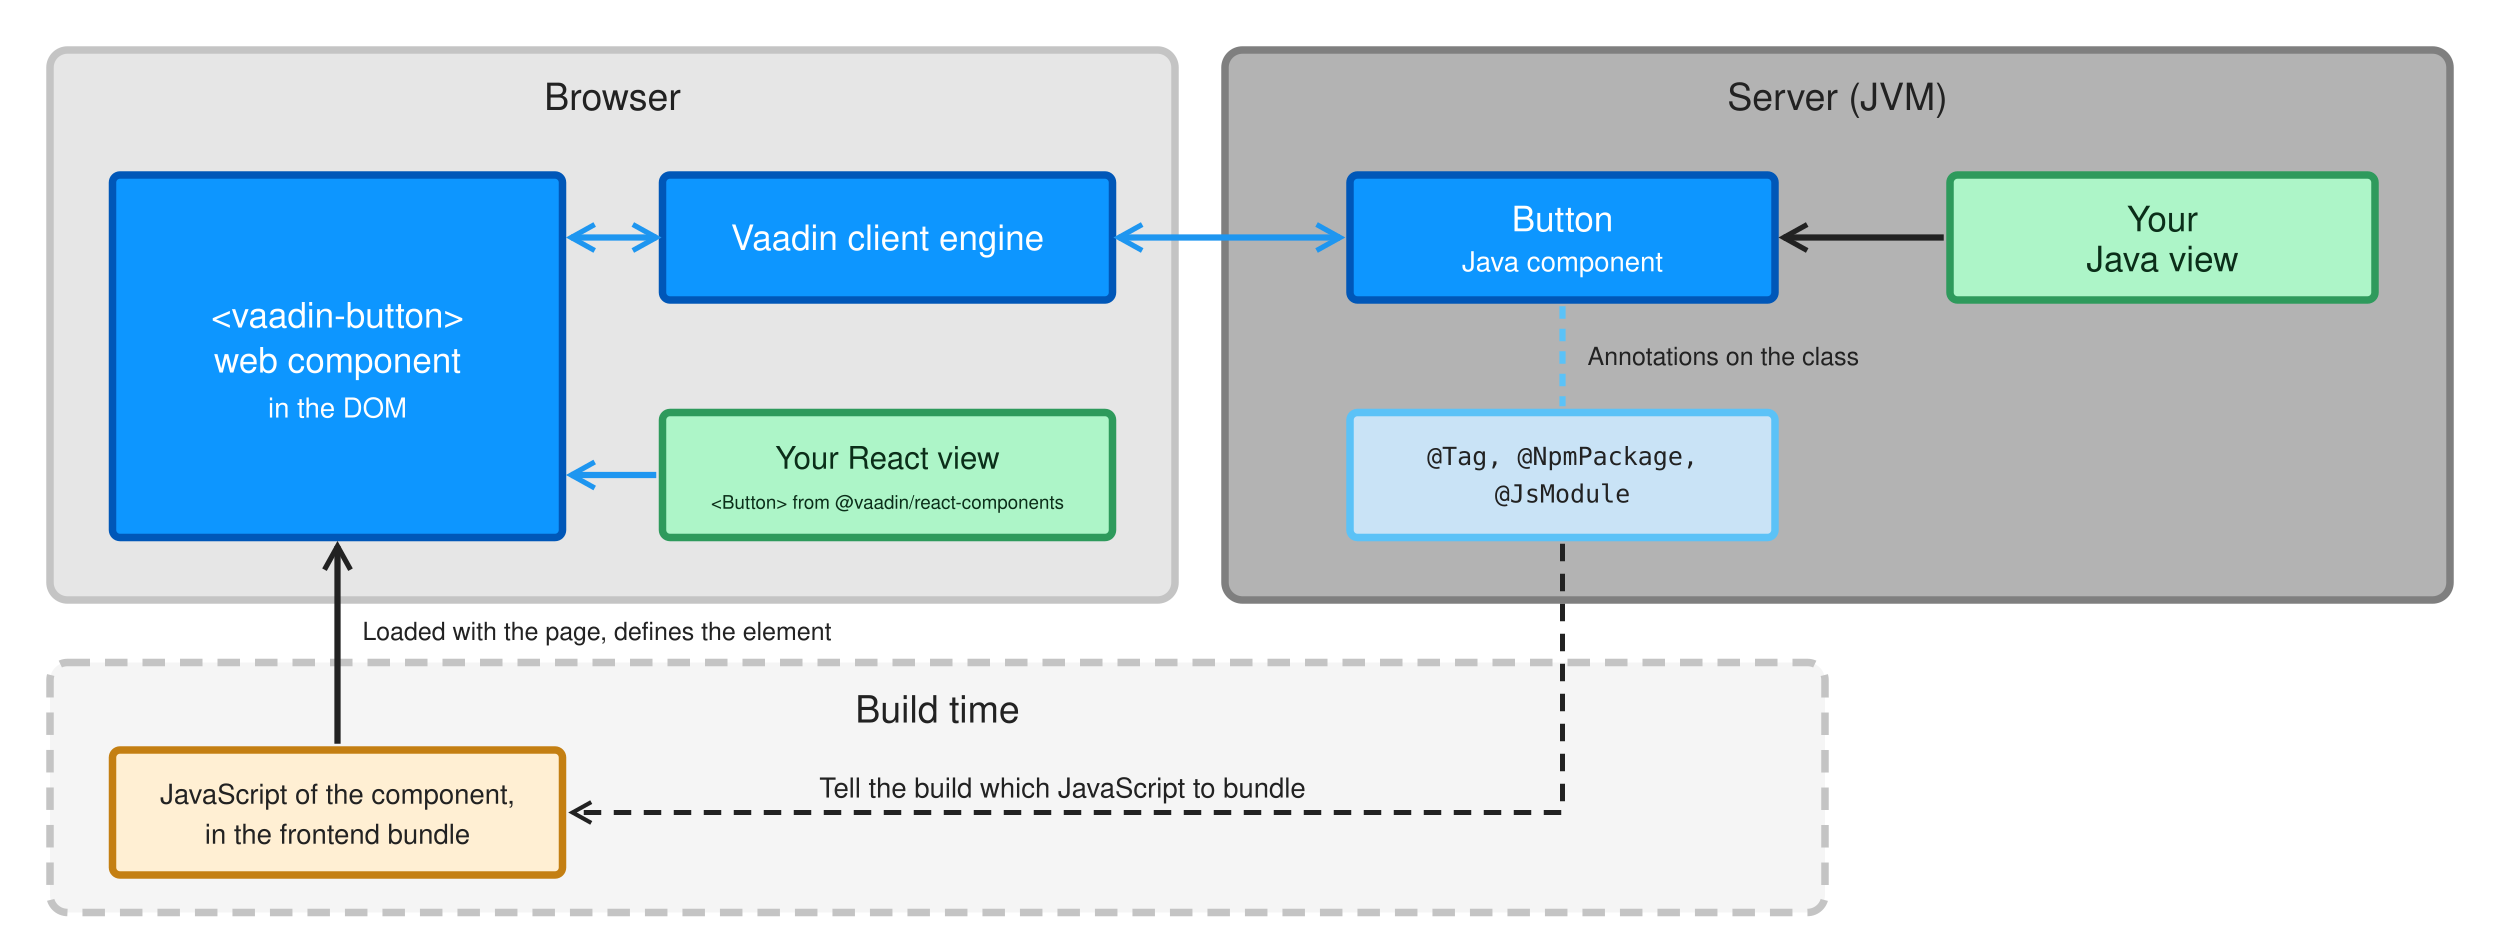
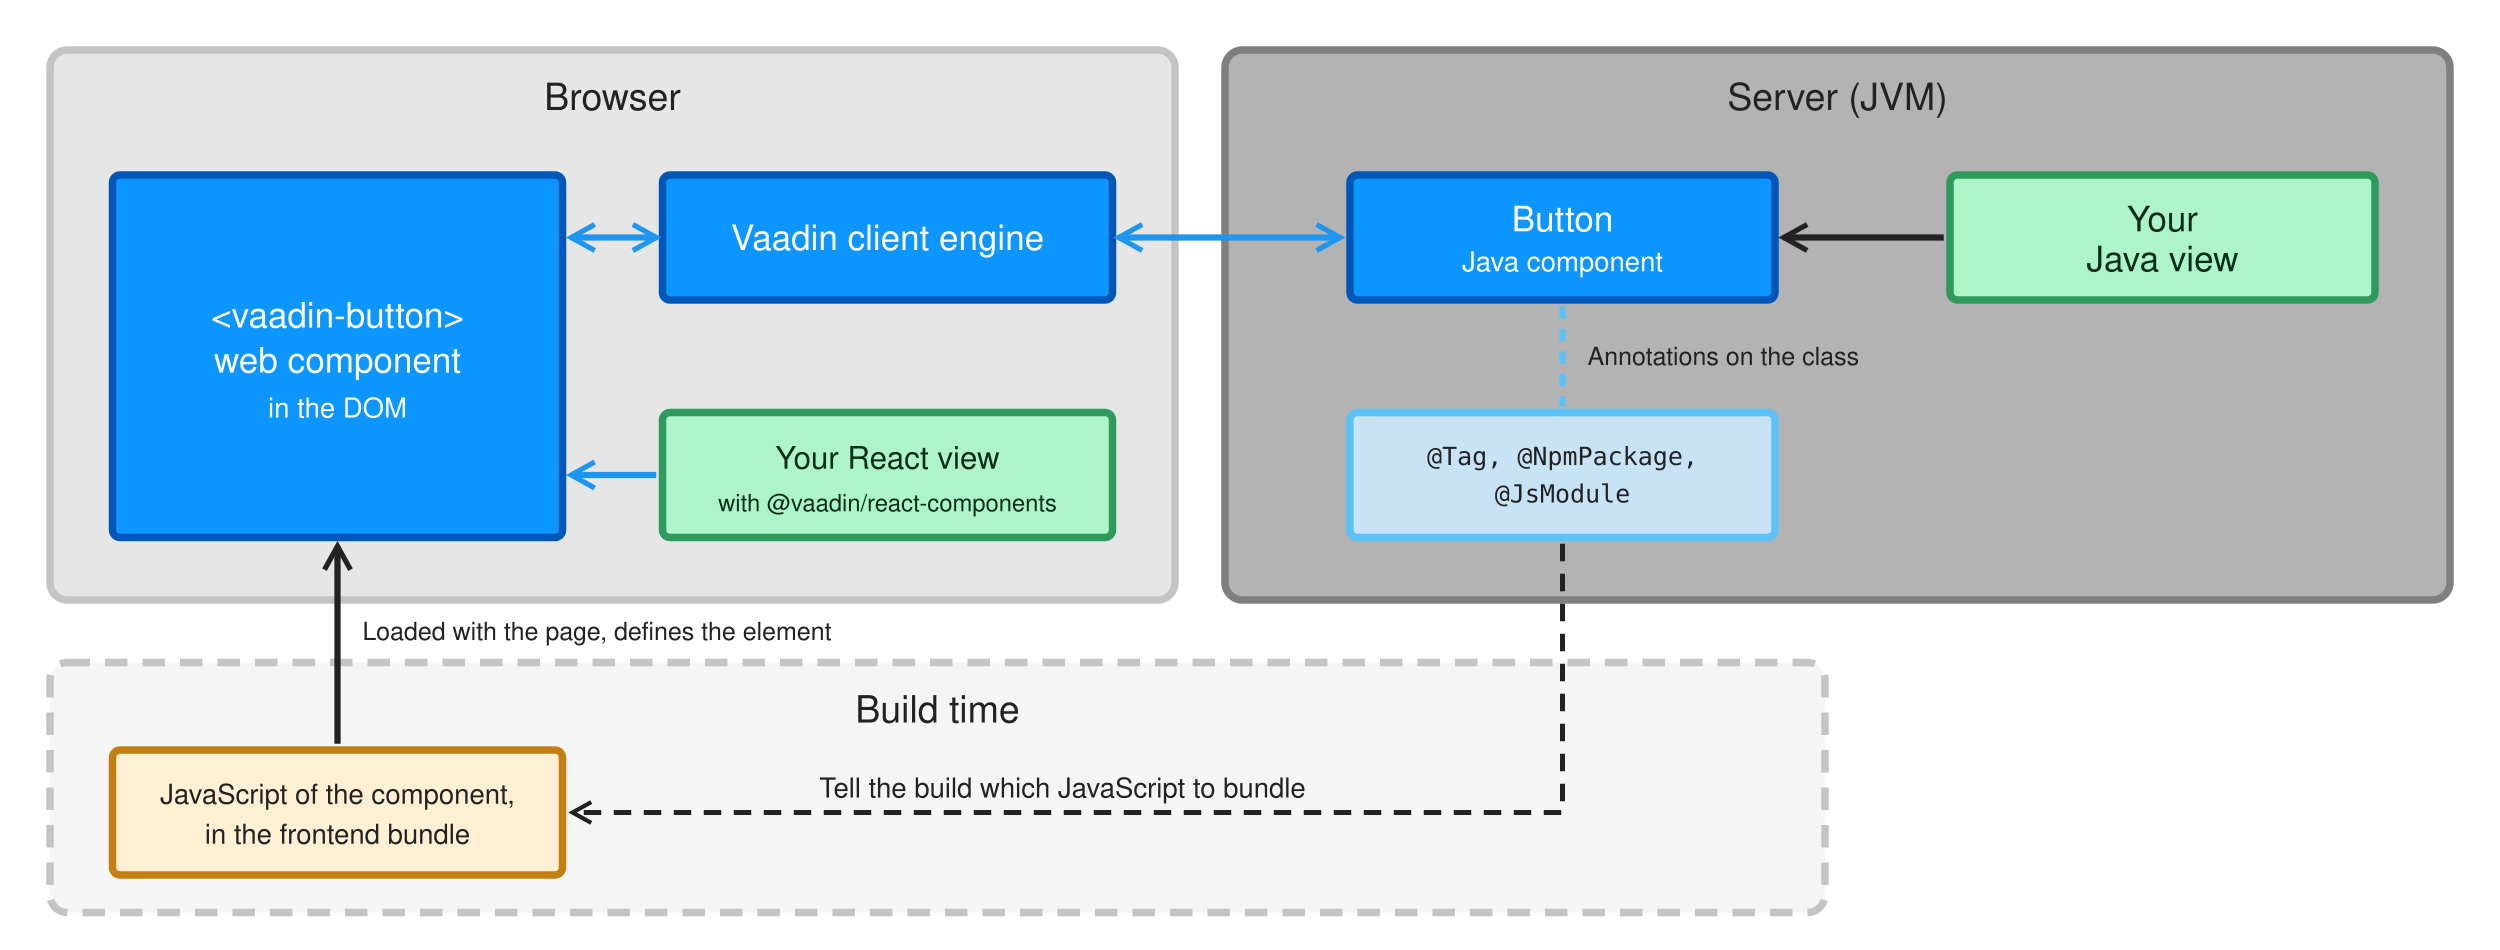
<svg xmlns="http://www.w3.org/2000/svg" width="2000" height="760" viewBox="0 0 2000 760" font-family="Helvetica Neue, Helvetica, Arial, sans-serif">
  <defs>
    <marker id="blue" viewBox="0 0 12 12" refX="10" refY="6" markerWidth="5" markerHeight="5" orient="auto-start-reverse">
      <path d="M1,1 L10,6 L1,11" fill="none" stroke="#1E96F0" stroke-width="2" />
    </marker>
    <marker id="dark" viewBox="0 0 12 12" refX="10" refY="6" markerWidth="5" markerHeight="5" orient="auto-start-reverse">
      <path d="M1,1 L10,6 L1,11" fill="none" stroke="#222222" stroke-width="2" />
    </marker>
  </defs>
  <rect width="2000" height="760" fill="#FFFFFF" />
  <rect x="40" y="40" width="900" height="440" rx="14" fill="#E6E6E6" stroke="#C4C4C4" stroke-width="6" />
  <text x="490" y="88" font-size="30" text-anchor="middle" fill="#222222">Browser</text>
  <rect x="90" y="140" width="360" height="290" rx="6" fill="#0D96FF" stroke="#0057B8" stroke-width="6" />
  <text x="270" y="262" font-size="28" text-anchor="middle" fill="#FFFFFF">&lt;vaadin-button&gt;</text>
  <text x="270" y="298" font-size="28" text-anchor="middle" fill="#FFFFFF">web component</text>
  <text x="270" y="334" font-size="22" text-anchor="middle" fill="#FFFFFF">in the DOM</text>
  <rect x="530" y="140" width="360" height="100" rx="6" fill="#0D96FF" stroke="#0057B8" stroke-width="6" />
  <text x="710" y="200" font-size="28" text-anchor="middle" fill="#FFFFFF">Vaadin client engine</text>
  <rect x="530" y="330" width="360" height="100" rx="6" fill="#ADF5C8" stroke="#2E9A5C" stroke-width="6" />
  <text x="710" y="375" font-size="25" text-anchor="middle" fill="#0B2E19">Your React view</text>
-   <text x="710" y="407" font-size="15" text-anchor="middle" fill="#0B2E19">&lt;Button&gt; from @vaadin/react-components</text>
+   <text x="710" y="409" font-size="19" text-anchor="middle" fill="#0B2E19">with @vaadin/react-components</text>
  <rect x="40" y="530" width="1420" height="200" rx="14" fill="#F5F5F5" stroke="#C4C4C4" stroke-width="6" stroke-dasharray="18 12" />
  <text x="750" y="578" font-size="30" text-anchor="middle" fill="#222222">Build time</text>
  <rect x="90" y="600" width="360" height="100" rx="6" fill="#FFEFD3" stroke="#C47F12" stroke-width="6" />
  <text x="270" y="643" font-size="22" text-anchor="middle" fill="#222222">JavaScript of the component,</text>
  <text x="270" y="675" font-size="22" text-anchor="middle" fill="#222222">in the frontend bundle</text>
  <line x1="525" y1="190" x2="457" y2="190" stroke="#1E96F0" stroke-width="5" marker-start="url(#blue)" marker-end="url(#blue)" />
  <line x1="525" y1="380" x2="457" y2="380" stroke="#1E96F0" stroke-width="5" marker-end="url(#blue)" />
  <line x1="270" y1="595" x2="270" y2="437" stroke="#222222" stroke-width="5" marker-end="url(#dark)" />
  <text x="290" y="512" font-size="20" fill="#222222">Loaded with the page, defines the element</text>
  <rect x="980" y="40" width="980" height="440" rx="14" fill="#B3B3B3" stroke="#7F7F7F" stroke-width="6" />
  <text x="1470" y="88" font-size="30" text-anchor="middle" fill="#222222">Server (JVM)</text>
  <rect x="1080" y="140" width="340" height="100" rx="6" fill="#0D96FF" stroke="#0057B8" stroke-width="6" />
  <text x="1250" y="185" font-size="28" text-anchor="middle" fill="#FFFFFF">Button</text>
  <text x="1250" y="217" font-size="22" text-anchor="middle" fill="#FFFFFF">Java component</text>
  <rect x="1560" y="140" width="340" height="100" rx="6" fill="#ADF5C8" stroke="#2E9A5C" stroke-width="6" />
  <text x="1730" y="185" font-size="28" text-anchor="middle" fill="#0B2E19">Your</text>
  <text x="1730" y="217" font-size="28" text-anchor="middle" fill="#0B2E19">Java view</text>
  <rect x="1080" y="330" width="340" height="100" rx="6" fill="#C9E3F6" stroke="#5BC2F7" stroke-width="6" />
  <text x="1250" y="372" font-size="20" text-anchor="middle" fill="#222222" font-family="Menlo, DejaVu Sans Mono, monospace">@Tag, @NpmPackage,</text>
  <text x="1250" y="402" font-size="20" text-anchor="middle" fill="#222222" font-family="Menlo, DejaVu Sans Mono, monospace">@JsModule</text>
  <line x1="895" y1="190" x2="1072" y2="190" stroke="#1E96F0" stroke-width="5" marker-start="url(#blue)" marker-end="url(#blue)" />
  <line x1="1555" y1="190" x2="1427" y2="190" stroke="#222222" stroke-width="5" marker-end="url(#dark)" />
  <line x1="1250" y1="245" x2="1250" y2="325" stroke="#5BC2F7" stroke-width="5" stroke-dasharray="10 8" />
  <text x="1270" y="292" font-size="20" fill="#222222">Annotations on the class</text>
  <path d="M1250,435 L1250,650 L458,650" fill="none" stroke="#222222" stroke-width="4" stroke-dasharray="14 10" marker-end="url(#dark)" />
  <text x="850" y="638" font-size="22" text-anchor="middle" fill="#222222">Tell the build which JavaScript to bundle</text>
</svg>
